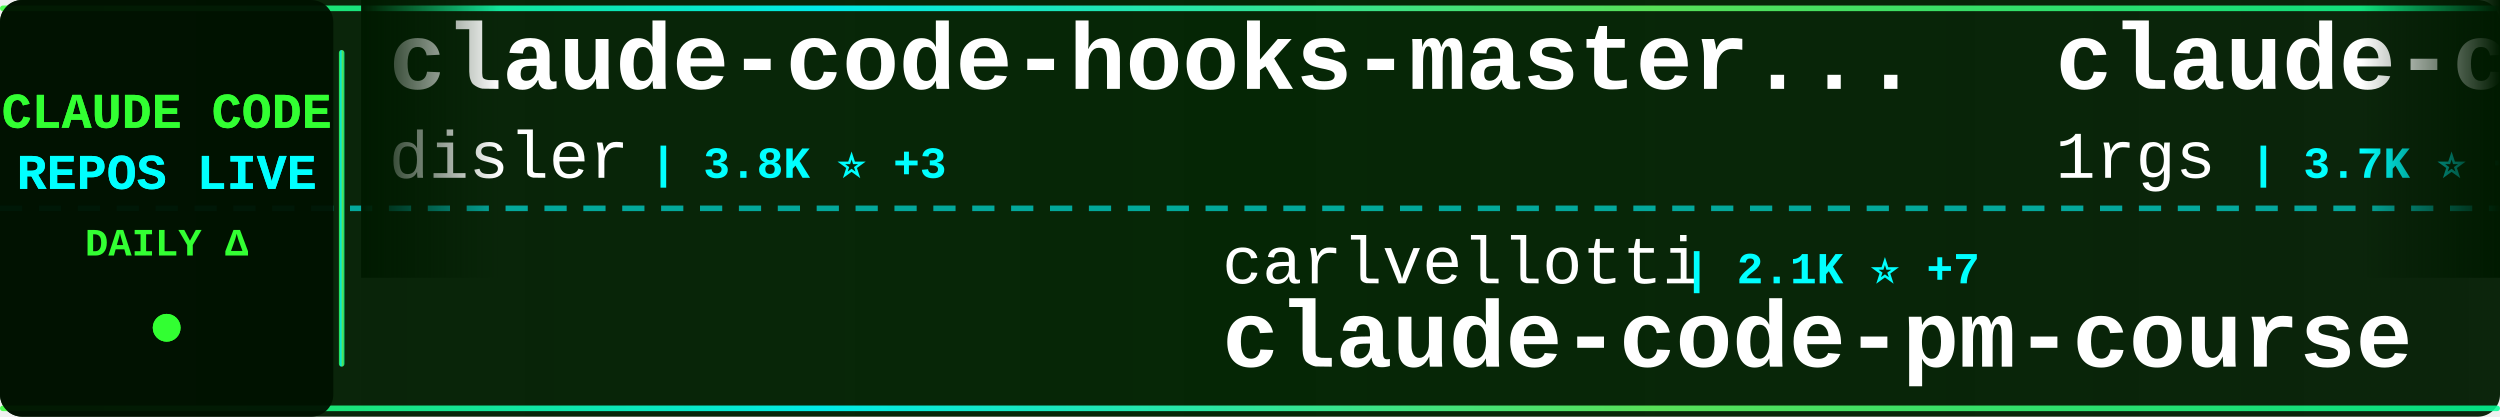
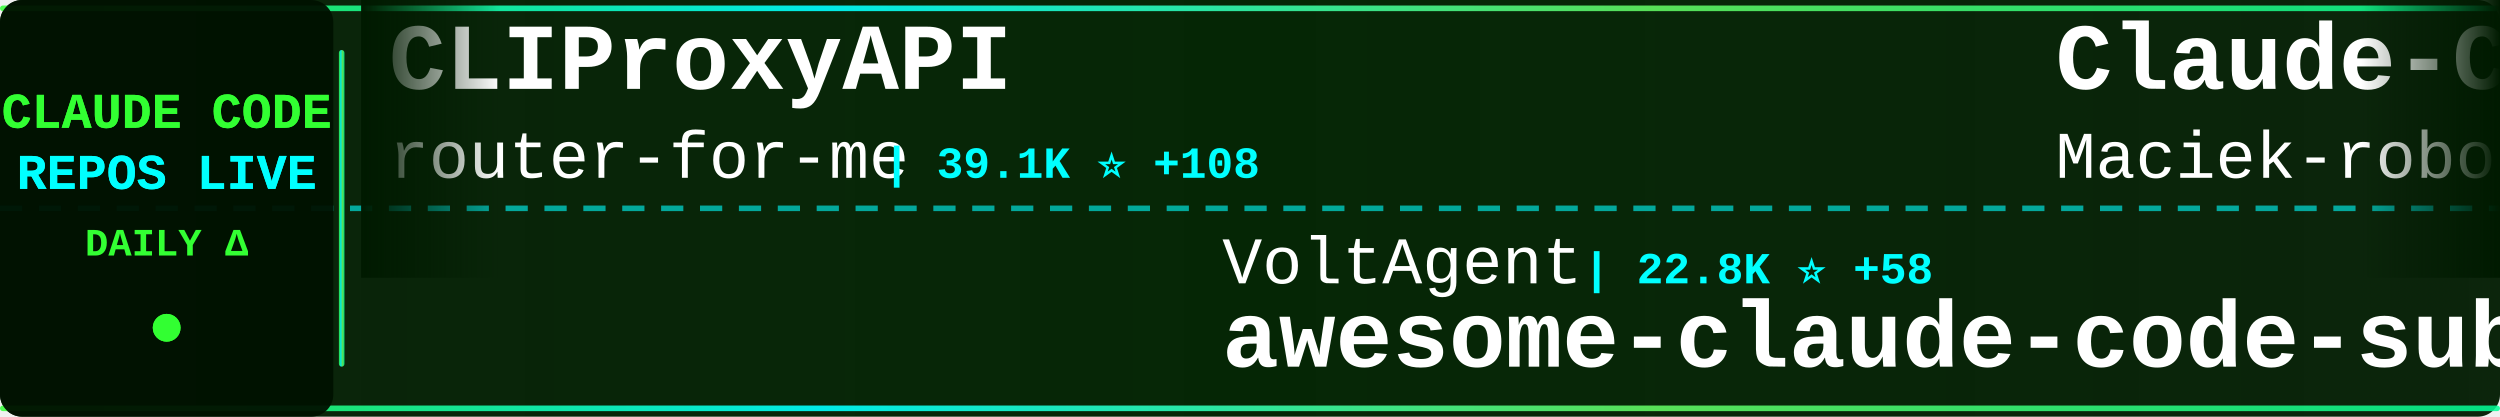
<svg xmlns="http://www.w3.org/2000/svg" width="900" height="150">
  <defs>
    <linearGradient id="tickerBg" x1="0%" y1="0%" x2="100%" y2="0%">
      <stop offset="0%" style="stop-color:#001a00;stop-opacity:0.95" />
      <stop offset="50%" style="stop-color:#002200;stop-opacity:0.98" />
      <stop offset="100%" style="stop-color:#001a00;stop-opacity:0.95" />
    </linearGradient>
    <linearGradient id="borderGrad" x1="0%" y1="0%" x2="100%" y2="0%">
      <stop offset="0%" style="stop-color:#33ff33;stop-opacity:0.85">
        <animate attributeName="stop-opacity" values="0.85;1;0.85" dur="2s" repeatCount="indefinite" />
      </stop>
      <stop offset="33%" style="stop-color:#00ffff;stop-opacity:0.9">
        <animate attributeName="stop-opacity" values="0.9;1;0.9" dur="2.2s" repeatCount="indefinite" />
      </stop>
      <stop offset="66%" style="stop-color:#66ff66;stop-opacity:0.85">
        <animate attributeName="stop-opacity" values="0.85;1;0.85" dur="1.8s" repeatCount="indefinite" />
      </stop>
      <stop offset="100%" style="stop-color:#00ff99;stop-opacity:0.85">
        <animate attributeName="stop-opacity" values="0.85;1;0.85" dur="2s" repeatCount="indefinite" />
      </stop>
    </linearGradient>
    <filter id="textGlow">
      <feGaussianBlur stdDeviation="0.1" result="coloredBlur" />
      <feMerge>
        <feMergeNode in="coloredBlur" />
        <feMergeNode in="SourceGraphic" />
      </feMerge>
    </filter>
    <filter id="metricGlow">
      <feGaussianBlur stdDeviation="0.2" result="coloredBlur" />
      <feMerge>
        <feMergeNode in="coloredBlur" />
        <feMergeNode in="SourceGraphic" />
      </feMerge>
    </filter>
    <linearGradient id="leftFade" x1="0%" y1="0%" x2="100%" y2="0%">
      <stop offset="0%" style="stop-color:#001a00;stop-opacity:1" />
      <stop offset="100%" style="stop-color:#001a00;stop-opacity:0" />
    </linearGradient>
    <linearGradient id="rightFade" x1="0%" y1="0%" x2="100%" y2="0%">
      <stop offset="0%" style="stop-color:#001a00;stop-opacity:0" />
      <stop offset="100%" style="stop-color:#001a00;stop-opacity:1" />
    </linearGradient>
  </defs>
  <rect width="900" height="150" fill="url(#tickerBg)" rx="8" />
  <rect x="0" y="2" width="900" height="2" fill="url(#borderGrad)" rx="1" />
  <rect x="0" y="146" width="900" height="2" fill="url(#borderGrad)" rx="1" />
  <line x1="0" y1="75" x2="900" y2="75" stroke="#00ffff" stroke-width="2" stroke-dasharray="8 6" opacity="0.6" />
  <rect x="0" y="0" width="120" height="150" fill="#001100" opacity="0.95" rx="8" />
  <text x="60" y="46" font-family="'Courier New', monospace" font-size="18" font-weight="bold" fill="#33ff33" text-anchor="middle" filter="url(#textGlow)">
    CLAUDE CODE
  </text>
  <text x="60" y="68" font-family="'Courier New', monospace" font-size="18" font-weight="bold" fill="#00ffff" text-anchor="middle" filter="url(#textGlow)">
    REPOS LIVE
  </text>
  <text x="60" y="92" font-family="'Courier New', monospace" font-size="14" font-weight="bold" fill="#33ff33" text-anchor="middle">
    DAILY Δ
  </text>
  <circle cx="60" cy="118" r="5" fill="#33ff33" filter="url(#metricGlow)">
    <animate attributeName="r" values="4;6;4" dur="1.5s" repeatCount="indefinite" />
    <animate attributeName="opacity" values="0.6;1;0.6" dur="1.5s" repeatCount="indefinite" />
  </circle>
  <rect x="122" y="18" width="2" height="114" fill="url(#borderGrad)" rx="1" />
  <clipPath id="tickerClip">
    <rect x="130" y="0" width="770" height="150" />
  </clipPath>
  <g clip-path="url(#tickerClip)">
    <g id="tickerItems">
      <animateTransform attributeName="transform" attributeType="XML" type="translate" from="0 0" to="-3000 0" dur="54s" repeatCount="indefinite" />
      <g transform="translate(0, 0)">
-         <text x="140" y="32" font-family="'Courier New', monospace" font-size="34" font-weight="bold" fill="#ffffff">claude-code-hooks-master...</text>
-         <text x="140" y="64" font-family="'Courier New', monospace" font-size="24" font-weight="normal" fill="#ffffff" opacity="1.0">disler</text>
-         <text x="234" y="64" font-family="'Courier New', monospace" font-size="16" font-weight="bold" fill="#00ffff"> | 3.8K ⭐ +3</text>
+         <text x="140" y="32" font-family="'Courier New', monospace" font-size="34" font-weight="bold" fill="#ffffff">CLIProxyAPI</text>
+         <text x="140" y="64" font-family="'Courier New', monospace" font-size="24" font-weight="normal" fill="#ffffff" opacity="1.0">router-for-me</text>
+         <text x="318" y="64" font-family="'Courier New', monospace" font-size="16" font-weight="bold" fill="#00ffff"> | 39.1K ⭐ +108</text>
      </g>
      <g transform="translate(300, 0)">
-         <text x="140" y="102" font-family="'Courier New', monospace" font-size="24" font-weight="normal" fill="#ffffff" opacity="1.0">carlvellotti</text>
-         <text x="306" y="102" font-family="'Courier New', monospace" font-size="16" font-weight="bold" fill="#00ffff"> | 2.1K ⭐ +7</text>
-         <text x="140" y="132" font-family="'Courier New', monospace" font-size="34" font-weight="bold" fill="#ffffff">claude-code-pm-course</text>
+         <text x="140" y="102" font-family="'Courier New', monospace" font-size="24" font-weight="normal" fill="#ffffff" opacity="1.0">VoltAgent</text>
+         <text x="270" y="102" font-family="'Courier New', monospace" font-size="16" font-weight="bold" fill="#00ffff"> | 22.8K ⭐ +58</text>
+         <text x="140" y="132" font-family="'Courier New', monospace" font-size="34" font-weight="bold" fill="#ffffff">awesome-claude-code-suba...</text>
      </g>
      <g transform="translate(600, 0)">
-         <text x="140" y="32" font-family="'Courier New', monospace" font-size="34" font-weight="bold" fill="#ffffff">claude-code-proxy</text>
-         <text x="140" y="64" font-family="'Courier New', monospace" font-size="24" font-weight="normal" fill="#ffffff" opacity="1.0">1rgs</text>
-         <text x="210" y="64" font-family="'Courier New', monospace" font-size="16" font-weight="bold" fill="#00ffff"> | 3.7K ⭐ +2</text>
+         <text x="140" y="32" font-family="'Courier New', monospace" font-size="34" font-weight="bold" fill="#ffffff">Claude-Code-Usage-Monito...</text>
+         <text x="140" y="64" font-family="'Courier New', monospace" font-size="24" font-weight="normal" fill="#ffffff" opacity="1.0">Maciek-roboblog</text>
+         <text x="342" y="64" font-family="'Courier New', monospace" font-size="16" font-weight="bold" fill="#00ffff"> | 8.4K ⭐ +18</text>
      </g>
      <g transform="translate(900, 0)">
-         <text x="140" y="102" font-family="'Courier New', monospace" font-size="24" font-weight="normal" fill="#ffffff" opacity="1.0">RichardAtCT</text>
-         <text x="294" y="102" font-family="'Courier New', monospace" font-size="16" font-weight="bold" fill="#00ffff"> | 2.7K ⭐ +2</text>
-         <text x="140" y="132" font-family="'Courier New', monospace" font-size="34" font-weight="bold" fill="#ffffff">claude-code-telegram</text>
+         <text x="140" y="102" font-family="'Courier New', monospace" font-size="24" font-weight="normal" fill="#ffffff" opacity="1.0">https-deeplearning-ai</text>
+         <text x="414" y="102" font-family="'Courier New', monospace" font-size="16" font-weight="bold" fill="#00ffff"> | 533 ⭐</text>
+         <text x="140" y="132" font-family="'Courier New', monospace" font-size="34" font-weight="bold" fill="#ffffff">sc-claude-code-files</text>
      </g>
      <g transform="translate(1200, 0)">
-         <text x="140" y="32" font-family="'Courier New', monospace" font-size="34" font-weight="bold" fill="#ffffff">awesome-claude-code-suba...</text>
-         <text x="140" y="64" font-family="'Courier New', monospace" font-size="24" font-weight="normal" fill="#ffffff" opacity="1.0">VoltAgent</text>
-         <text x="270" y="64" font-family="'Courier New', monospace" font-size="16" font-weight="bold" fill="#00ffff"> | 22.8K ⭐ +57</text>
+         <text x="140" y="32" font-family="'Courier New', monospace" font-size="34" font-weight="bold" fill="#ffffff">arcads-claude-code</text>
+         <text x="140" y="64" font-family="'Courier New', monospace" font-size="24" font-weight="normal" fill="#ffffff" opacity="1.0">krusemediallc</text>
+         <text x="318" y="64" font-family="'Courier New', monospace" font-size="16" font-weight="bold" fill="#00ffff"> | 946 ⭐ +3</text>
      </g>
      <g transform="translate(1500, 0)">
-         <text x="140" y="102" font-family="'Courier New', monospace" font-size="24" font-weight="normal" fill="#ffffff" opacity="1.0">centminmod</text>
-         <text x="282" y="102" font-family="'Courier New', monospace" font-size="16" font-weight="bold" fill="#00ffff"> | 2.5K ⭐ +4</text>
-         <text x="140" y="132" font-family="'Courier New', monospace" font-size="34" font-weight="bold" fill="#ffffff">my-claude-code-setup</text>
+         <text x="140" y="102" font-family="'Courier New', monospace" font-size="24" font-weight="normal" fill="#ffffff" opacity="1.0">anthropics</text>
+         <text x="282" y="102" font-family="'Courier New', monospace" font-size="16" font-weight="bold" fill="#00ffff"> | 157.9K ⭐ +337</text>
+         <text x="140" y="132" font-family="'Courier New', monospace" font-size="34" font-weight="bold" fill="#ffffff">skills</text>
      </g>
      <g transform="translate(1800, 0)">
-         <text x="140" y="32" font-family="'Courier New', monospace" font-size="34" font-weight="bold" fill="#ffffff">claude-code-from-source</text>
-         <text x="140" y="64" font-family="'Courier New', monospace" font-size="24" font-weight="normal" fill="#ffffff" opacity="1.0">alejandrobalderas</text>
-         <text x="366" y="64" font-family="'Courier New', monospace" font-size="16" font-weight="bold" fill="#00ffff"> | 2.4K ⭐ +15</text>
+         <text x="140" y="32" font-family="'Courier New', monospace" font-size="34" font-weight="bold" fill="#ffffff">claude-code-harness</text>
+         <text x="140" y="64" font-family="'Courier New', monospace" font-size="24" font-weight="normal" fill="#ffffff" opacity="1.0">Chachamaru127</text>
+         <text x="318" y="64" font-family="'Courier New', monospace" font-size="16" font-weight="bold" fill="#00ffff"> | 2.9K ⭐ +4</text>
      </g>
      <g transform="translate(2100, 0)">
-         <text x="140" y="102" font-family="'Courier New', monospace" font-size="24" font-weight="normal" fill="#ffffff" opacity="1.0">diet103</text>
-         <text x="246" y="102" font-family="'Courier New', monospace" font-size="16" font-weight="bold" fill="#00ffff"> | 9.7K ⭐ +4</text>
-         <text x="140" y="132" font-family="'Courier New', monospace" font-size="34" font-weight="bold" fill="#ffffff">claude-code-infrastructu...</text>
+         <text x="140" y="102" font-family="'Courier New', monospace" font-size="24" font-weight="normal" fill="#ffffff" opacity="1.0">Windy3f3f3f3f</text>
+         <text x="318" y="102" font-family="'Courier New', monospace" font-size="16" font-weight="bold" fill="#00ffff"> | 3.0K ⭐ +13</text>
+         <text x="140" y="132" font-family="'Courier New', monospace" font-size="34" font-weight="bold" fill="#ffffff">how-claude-code-works</text>
      </g>
      <g transform="translate(2400, 0)">
-         <text x="140" y="32" font-family="'Courier New', monospace" font-size="34" font-weight="bold" fill="#ffffff">claude-code-best-practic...</text>
-         <text x="140" y="64" font-family="'Courier New', monospace" font-size="24" font-weight="normal" fill="#ffffff" opacity="1.0">shanraisshan</text>
-         <text x="306" y="64" font-family="'Courier New', monospace" font-size="16" font-weight="bold" fill="#00ffff"> | 61.9K ⭐ +85</text>
+         <text x="140" y="32" font-family="'Courier New', monospace" font-size="34" font-weight="bold" fill="#ffffff">claude-code-showcase</text>
+         <text x="140" y="64" font-family="'Courier New', monospace" font-size="24" font-weight="normal" fill="#ffffff" opacity="1.0">ChrisWiles</text>
+         <text x="282" y="64" font-family="'Courier New', monospace" font-size="16" font-weight="bold" fill="#00ffff"> | 6.0K ⭐</text>
      </g>
      <g transform="translate(2700, 0)">
-         <text x="140" y="102" font-family="'Courier New', monospace" font-size="24" font-weight="normal" fill="#ffffff" opacity="1.0">lintsinghua</text>
-         <text x="294" y="102" font-family="'Courier New', monospace" font-size="16" font-weight="bold" fill="#00ffff"> | 3.8K ⭐ +7</text>
-         <text x="140" y="132" font-family="'Courier New', monospace" font-size="34" font-weight="bold" fill="#ffffff">claude-code-book</text>
+         <text x="140" y="102" font-family="'Courier New', monospace" font-size="24" font-weight="normal" fill="#ffffff" opacity="1.0">Alishahryar1</text>
+         <text x="306" y="102" font-family="'Courier New', monospace" font-size="16" font-weight="bold" fill="#00ffff"> | 38.4K ⭐ +223</text>
+         <text x="140" y="132" font-family="'Courier New', monospace" font-size="34" font-weight="bold" fill="#ffffff">free-claude-code</text>
      </g>
      <g transform="translate(3000, 0)">
-         <text x="140" y="32" font-family="'Courier New', monospace" font-size="34" font-weight="bold" fill="#ffffff">claude-code-hooks-master...</text>
-         <text x="140" y="64" font-family="'Courier New', monospace" font-size="24" font-weight="normal" fill="#ffffff" opacity="1.0">disler</text>
-         <text x="234" y="64" font-family="'Courier New', monospace" font-size="16" font-weight="bold" fill="#00ffff"> | 3.8K ⭐ +3</text>
+         <text x="140" y="32" font-family="'Courier New', monospace" font-size="34" font-weight="bold" fill="#ffffff">CLIProxyAPI</text>
+         <text x="140" y="64" font-family="'Courier New', monospace" font-size="24" font-weight="normal" fill="#ffffff" opacity="1.0">router-for-me</text>
+         <text x="318" y="64" font-family="'Courier New', monospace" font-size="16" font-weight="bold" fill="#00ffff"> | 39.1K ⭐ +108</text>
      </g>
      <g transform="translate(3300, 0)">
-         <text x="140" y="102" font-family="'Courier New', monospace" font-size="24" font-weight="normal" fill="#ffffff" opacity="1.0">carlvellotti</text>
-         <text x="306" y="102" font-family="'Courier New', monospace" font-size="16" font-weight="bold" fill="#00ffff"> | 2.1K ⭐ +7</text>
-         <text x="140" y="132" font-family="'Courier New', monospace" font-size="34" font-weight="bold" fill="#ffffff">claude-code-pm-course</text>
+         <text x="140" y="102" font-family="'Courier New', monospace" font-size="24" font-weight="normal" fill="#ffffff" opacity="1.0">VoltAgent</text>
+         <text x="270" y="102" font-family="'Courier New', monospace" font-size="16" font-weight="bold" fill="#00ffff"> | 22.8K ⭐ +58</text>
+         <text x="140" y="132" font-family="'Courier New', monospace" font-size="34" font-weight="bold" fill="#ffffff">awesome-claude-code-suba...</text>
      </g>
      <g transform="translate(3600, 0)">
-         <text x="140" y="32" font-family="'Courier New', monospace" font-size="34" font-weight="bold" fill="#ffffff">claude-code-proxy</text>
-         <text x="140" y="64" font-family="'Courier New', monospace" font-size="24" font-weight="normal" fill="#ffffff" opacity="1.0">1rgs</text>
-         <text x="210" y="64" font-family="'Courier New', monospace" font-size="16" font-weight="bold" fill="#00ffff"> | 3.7K ⭐ +2</text>
+         <text x="140" y="32" font-family="'Courier New', monospace" font-size="34" font-weight="bold" fill="#ffffff">Claude-Code-Usage-Monito...</text>
+         <text x="140" y="64" font-family="'Courier New', monospace" font-size="24" font-weight="normal" fill="#ffffff" opacity="1.0">Maciek-roboblog</text>
+         <text x="342" y="64" font-family="'Courier New', monospace" font-size="16" font-weight="bold" fill="#00ffff"> | 8.4K ⭐ +18</text>
      </g>
      <g transform="translate(3900, 0)">
-         <text x="140" y="102" font-family="'Courier New', monospace" font-size="24" font-weight="normal" fill="#ffffff" opacity="1.0">RichardAtCT</text>
-         <text x="294" y="102" font-family="'Courier New', monospace" font-size="16" font-weight="bold" fill="#00ffff"> | 2.7K ⭐ +2</text>
-         <text x="140" y="132" font-family="'Courier New', monospace" font-size="34" font-weight="bold" fill="#ffffff">claude-code-telegram</text>
+         <text x="140" y="102" font-family="'Courier New', monospace" font-size="24" font-weight="normal" fill="#ffffff" opacity="1.0">https-deeplearning-ai</text>
+         <text x="414" y="102" font-family="'Courier New', monospace" font-size="16" font-weight="bold" fill="#00ffff"> | 533 ⭐</text>
+         <text x="140" y="132" font-family="'Courier New', monospace" font-size="34" font-weight="bold" fill="#ffffff">sc-claude-code-files</text>
      </g>
    </g>
  </g>
  <rect x="130" y="0" width="50" height="100" fill="url(#leftFade)" />
  <rect x="850" y="0" width="50" height="100" fill="url(#rightFade)" />
</svg>
